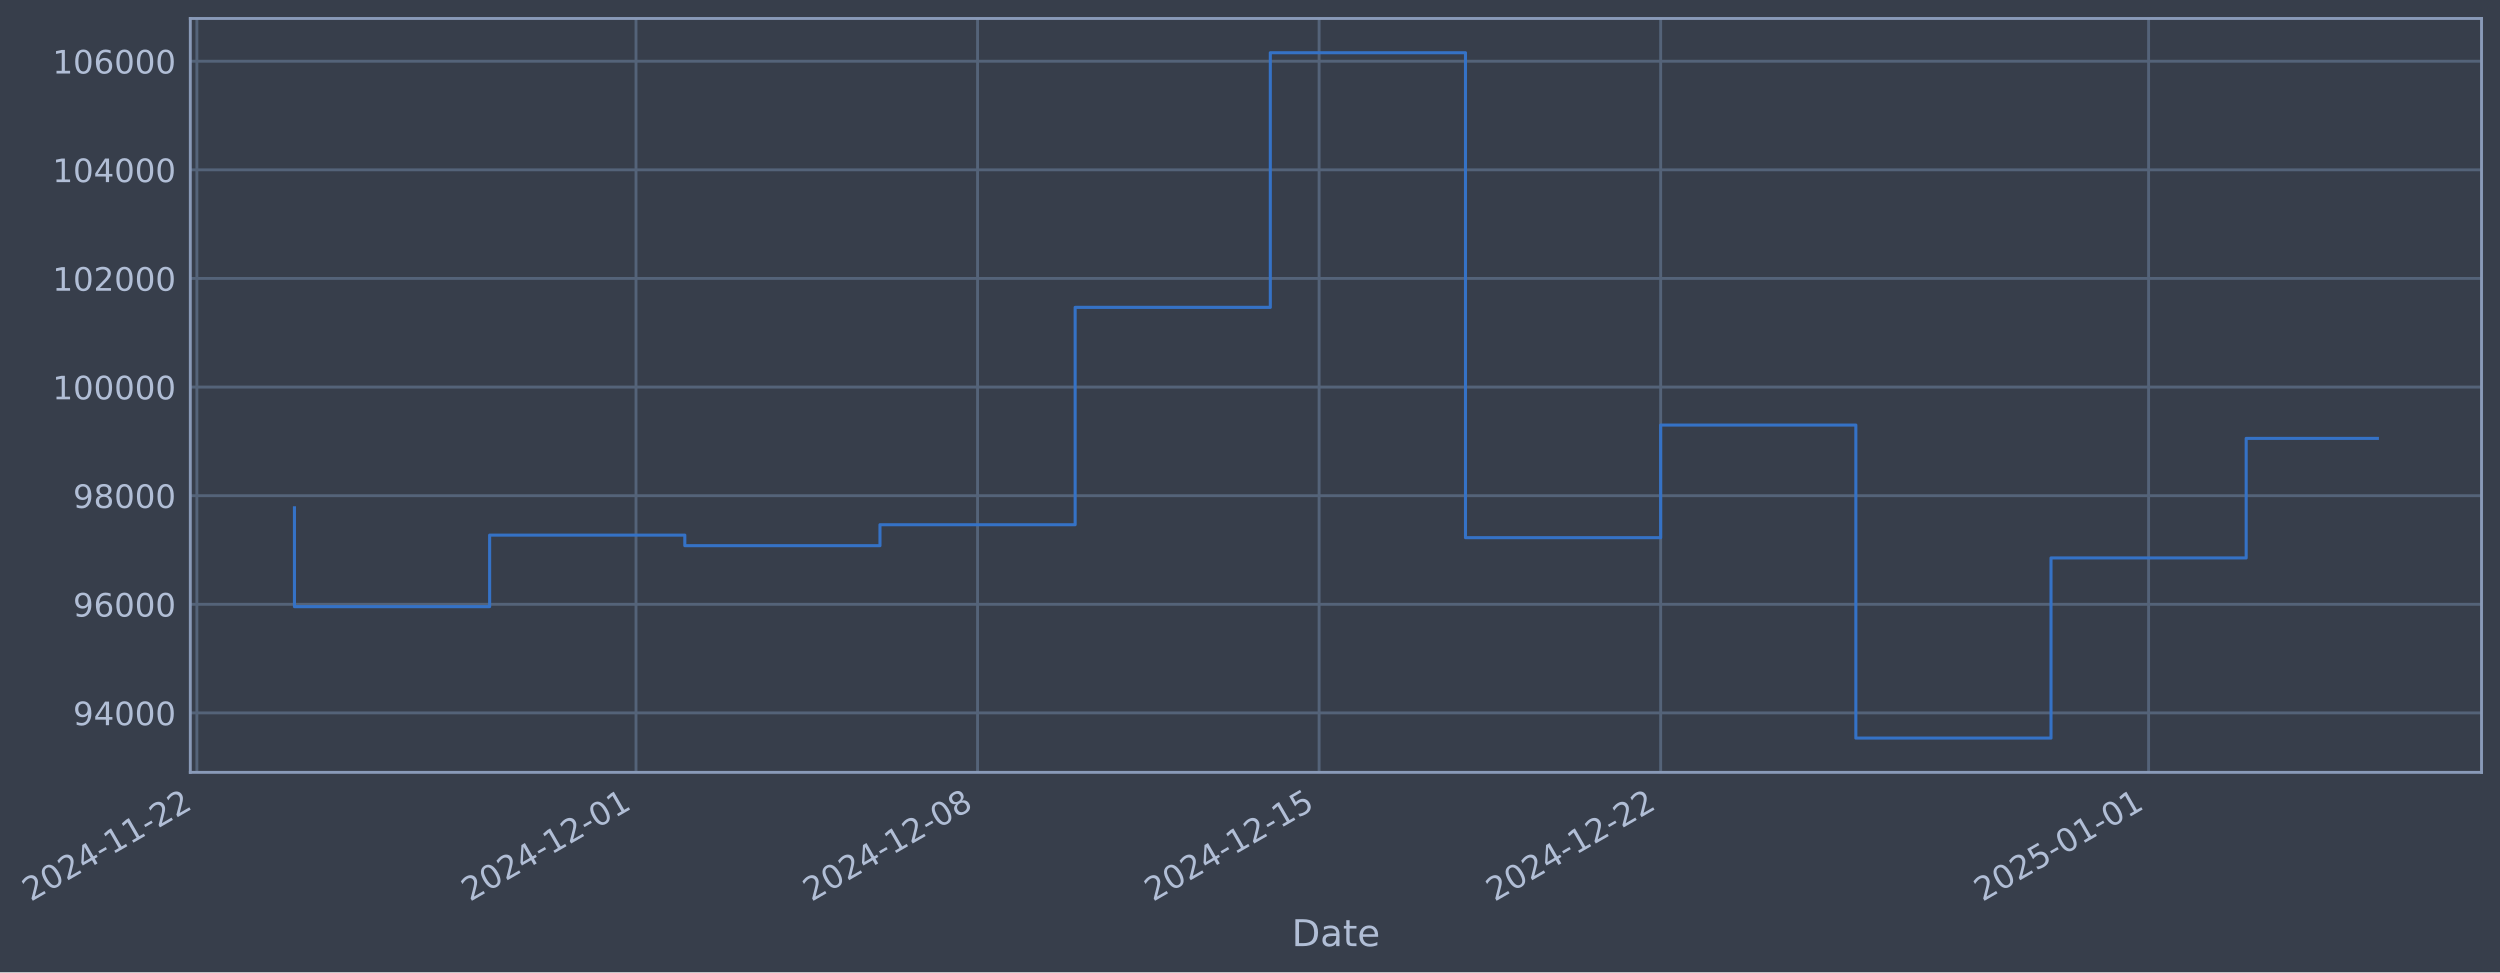
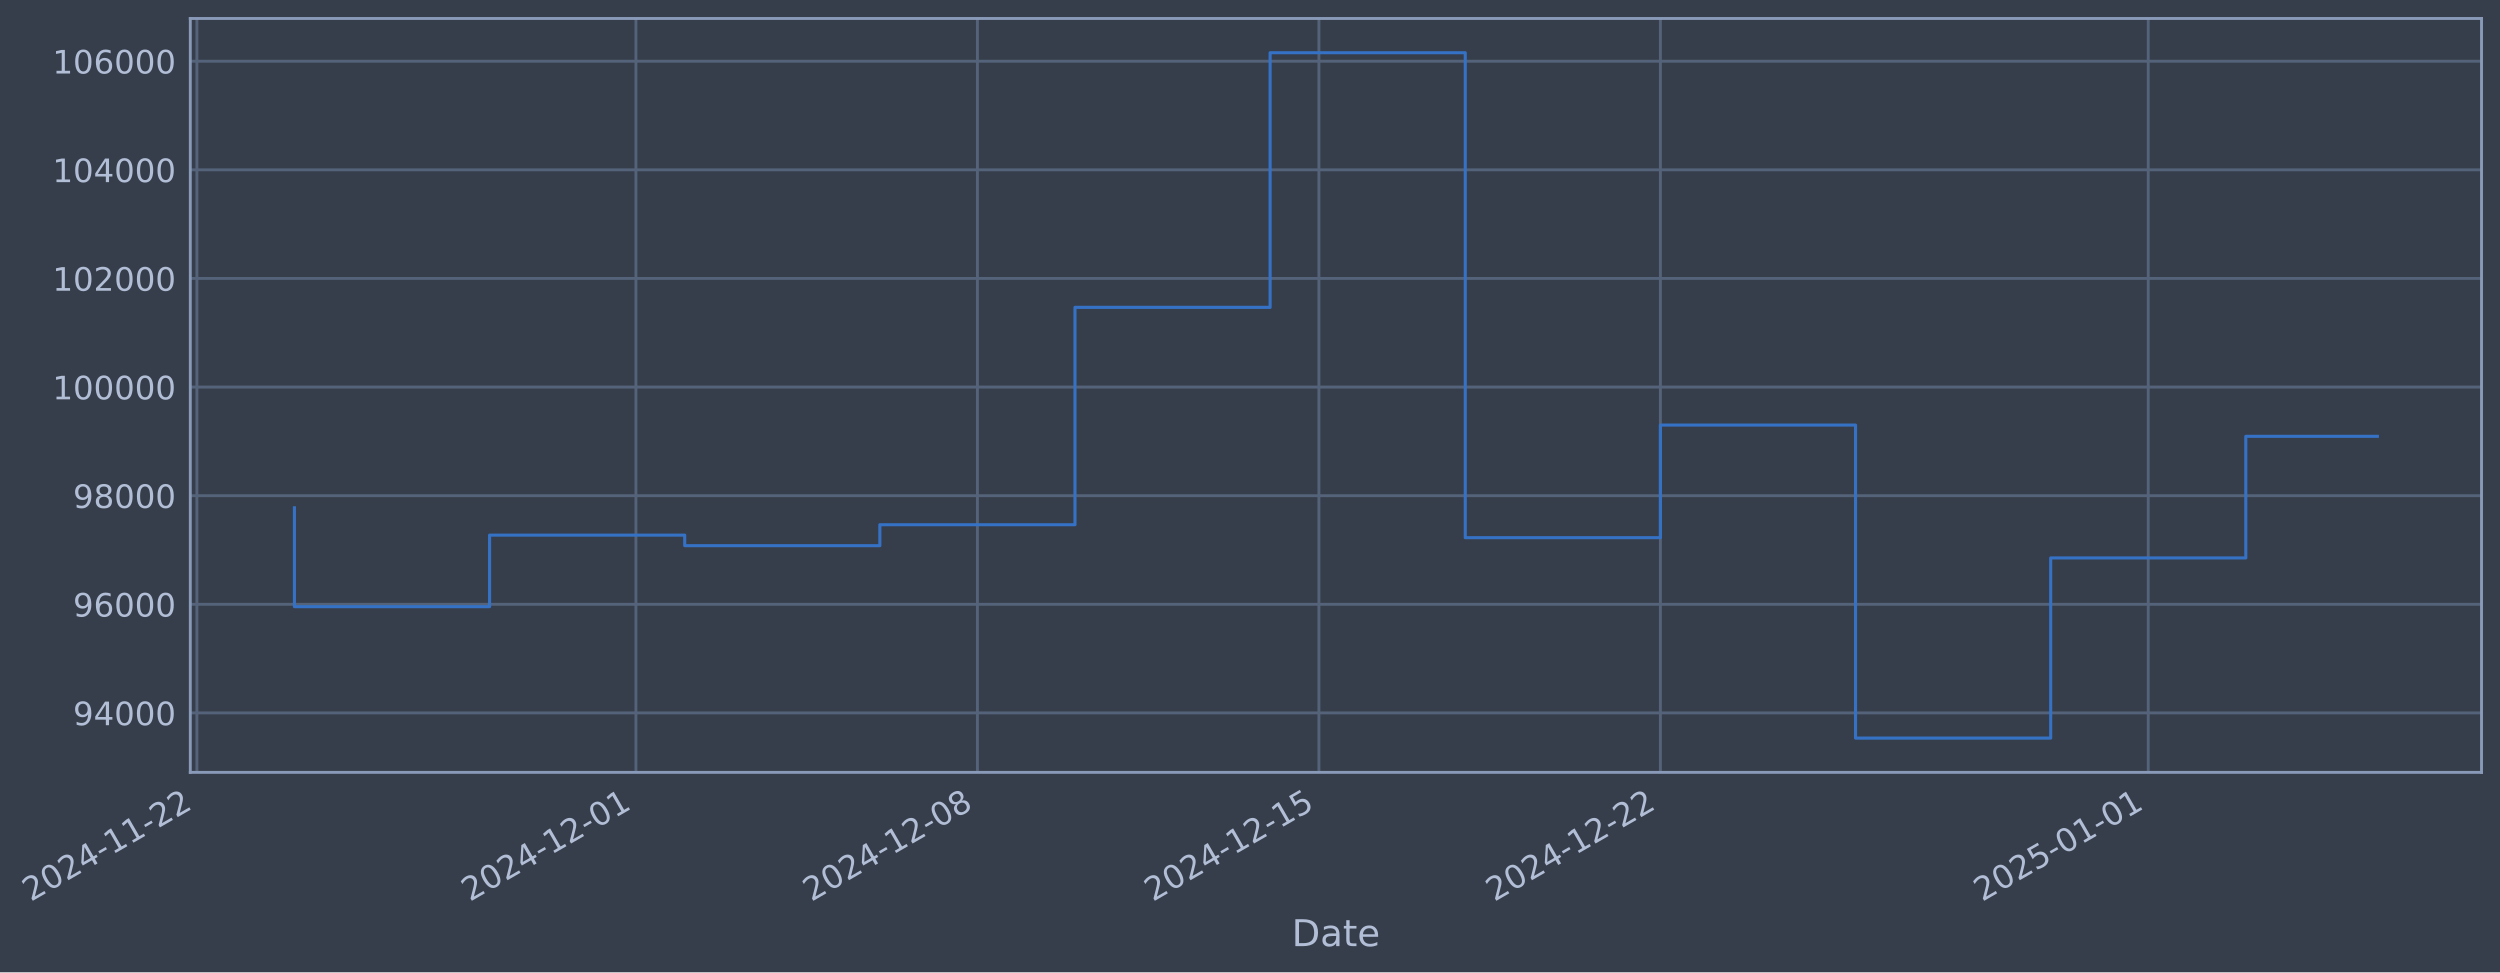
- <svg xmlns="http://www.w3.org/2000/svg" xmlns:xlink="http://www.w3.org/1999/xlink" width="974.156pt" height="378.87pt" viewBox="0 0 974.156 378.87" version="1.1">
+ <svg xmlns="http://www.w3.org/2000/svg" xmlns:xlink="http://www.w3.org/1999/xlink" width="974.149pt" height="378.87pt" viewBox="0 0 974.149 378.87" version="1.1">
  <defs>
    <style type="text/css">*{stroke-linejoin: round; stroke-linecap: butt}</style>
  </defs>
  <g id="figure_1">
    <g id="patch_1">
-       <path d="M 0 378.87  L 974.156 378.87  L 974.156 0  L 0 0  z " style="fill: #373e4b" />
+       <path d="M 0 378.87  L 974.149 378.87  L 974.149 0  L 0 0  z " style="fill: #373e4b" />
    </g>
    <g id="axes_1">
      <g id="patch_2">
-         <path d="M 74.156 300.96  L 966.956 300.96  L 966.956 7.2  L 74.156 7.2  z " style="fill: #373e4b" />
+         <path d="M 74.149 300.96  L 966.949 300.96  L 966.949 7.2  L 74.149 7.2  z " style="fill: #373e4b" />
      </g>
      <g id="matplotlib.axis_1">
        <g id="xtick_1">
          <g id="line2d_1">
-             <path d="M 76.713 300.96  L 76.713 7.2  " clip-path="url(#p8797840659)" style="fill: none; stroke: #546379; stroke-width: 1.12; stroke-linecap: square" />
+             <path d="M 76.713 300.96  L 76.713 7.2  " clip-path="url(#p81c169ecf9)" style="fill: none; stroke: #546379; stroke-width: 1.12; stroke-linecap: square" />
          </g>
          <g id="line2d_2" />
          <g id="text_1">
            <g style="fill: #b1bed6" transform="translate(11.98702 351.4642) rotate(-30) scale(0.126 -0.126)">
              <defs>
                <path id="DejaVuSans-32" d="M 1228 531  L 3431 531  L 3431 0  L 469 0  L 469 531  Q 828 903 1448 1529  Q 2069 2156 2228 2338  Q 2531 2678 2651 2914  Q 2772 3150 2772 3378  Q 2772 3750 2511 3984  Q 2250 4219 1831 4219  Q 1534 4219 1204 4116  Q 875 4013 500 3803  L 500 4441  Q 881 4594 1212 4672  Q 1544 4750 1819 4750  Q 2544 4750 2975 4387  Q 3406 4025 3406 3419  Q 3406 3131 3298 2873  Q 3191 2616 2906 2266  Q 2828 2175 2409 1742  Q 1991 1309 1228 531  z " transform="scale(0.015625)" />
                <path id="DejaVuSans-30" d="M 2034 4250  Q 1547 4250 1301 3770  Q 1056 3291 1056 2328  Q 1056 1369 1301 889  Q 1547 409 2034 409  Q 2525 409 2770 889  Q 3016 1369 3016 2328  Q 3016 3291 2770 3770  Q 2525 4250 2034 4250  z M 2034 4750  Q 2819 4750 3233 4129  Q 3647 3509 3647 2328  Q 3647 1150 3233 529  Q 2819 -91 2034 -91  Q 1250 -91 836 529  Q 422 1150 422 2328  Q 422 3509 836 4129  Q 1250 4750 2034 4750  z " transform="scale(0.015625)" />
                <path id="DejaVuSans-34" d="M 2419 4116  L 825 1625  L 2419 1625  L 2419 4116  z M 2253 4666  L 3047 4666  L 3047 1625  L 3713 1625  L 3713 1100  L 3047 1100  L 3047 0  L 2419 0  L 2419 1100  L 313 1100  L 313 1709  L 2253 4666  z " transform="scale(0.015625)" />
                <path id="DejaVuSans-2d" d="M 313 2009  L 1997 2009  L 1997 1497  L 313 1497  L 313 2009  z " transform="scale(0.015625)" />
                <path id="DejaVuSans-31" d="M 794 531  L 1825 531  L 1825 4091  L 703 3866  L 703 4441  L 1819 4666  L 2450 4666  L 2450 531  L 3481 531  L 3481 0  L 794 0  L 794 531  z " transform="scale(0.015625)" />
              </defs>
              <use xlink:href="#DejaVuSans-32" />
              <use xlink:href="#DejaVuSans-30" transform="translate(63.62305 0)" />
              <use xlink:href="#DejaVuSans-32" transform="translate(127.2461 0)" />
              <use xlink:href="#DejaVuSans-34" transform="translate(190.8691 0)" />
              <use xlink:href="#DejaVuSans-2d" transform="translate(254.4922 0)" />
              <use xlink:href="#DejaVuSans-31" transform="translate(290.5762 0)" />
              <use xlink:href="#DejaVuSans-31" transform="translate(354.1992 0)" />
              <use xlink:href="#DejaVuSans-2d" transform="translate(417.8223 0)" />
              <use xlink:href="#DejaVuSans-32" transform="translate(453.9062 0)" />
              <use xlink:href="#DejaVuSans-32" transform="translate(517.5293 0)" />
            </g>
          </g>
        </g>
        <g id="xtick_2">
          <g id="line2d_3">
-             <path d="M 247.828 300.96  L 247.828 7.2  " clip-path="url(#p8797840659)" style="fill: none; stroke: #546379; stroke-width: 1.12; stroke-linecap: square" />
+             <path d="M 247.795 300.96  L 247.795 7.2  " clip-path="url(#p81c169ecf9)" style="fill: none; stroke: #546379; stroke-width: 1.12; stroke-linecap: square" />
          </g>
          <g id="line2d_4" />
          <g id="text_2">
-             <g style="fill: #b1bed6" transform="translate(183.1024 351.4642) rotate(-30) scale(0.126 -0.126)">
+             <g style="fill: #b1bed6" transform="translate(183.0698 351.4642) rotate(-30) scale(0.126 -0.126)">
              <use xlink:href="#DejaVuSans-32" />
              <use xlink:href="#DejaVuSans-30" transform="translate(63.62305 0)" />
              <use xlink:href="#DejaVuSans-32" transform="translate(127.2461 0)" />
              <use xlink:href="#DejaVuSans-34" transform="translate(190.8691 0)" />
              <use xlink:href="#DejaVuSans-2d" transform="translate(254.4922 0)" />
              <use xlink:href="#DejaVuSans-31" transform="translate(290.5762 0)" />
              <use xlink:href="#DejaVuSans-32" transform="translate(354.1992 0)" />
              <use xlink:href="#DejaVuSans-2d" transform="translate(417.8223 0)" />
              <use xlink:href="#DejaVuSans-30" transform="translate(453.9062 0)" />
              <use xlink:href="#DejaVuSans-31" transform="translate(517.5293 0)" />
            </g>
          </g>
        </g>
        <g id="xtick_3">
          <g id="line2d_5">
-             <path d="M 380.918 300.96  L 380.918 7.2  " clip-path="url(#p8797840659)" style="fill: none; stroke: #546379; stroke-width: 1.12; stroke-linecap: square" />
+             <path d="M 380.86 300.96  L 380.86 7.2  " clip-path="url(#p81c169ecf9)" style="fill: none; stroke: #546379; stroke-width: 1.12; stroke-linecap: square" />
          </g>
          <g id="line2d_6" />
          <g id="text_3">
-             <g style="fill: #b1bed6" transform="translate(316.1922 351.4642) rotate(-30) scale(0.126 -0.126)">
+             <g style="fill: #b1bed6" transform="translate(316.1342 351.4642) rotate(-30) scale(0.126 -0.126)">
              <defs>
                <path id="DejaVuSans-38" d="M 2034 2216  Q 1584 2216 1326 1975  Q 1069 1734 1069 1313  Q 1069 891 1326 650  Q 1584 409 2034 409  Q 2484 409 2743 651  Q 3003 894 3003 1313  Q 3003 1734 2745 1975  Q 2488 2216 2034 2216  z M 1403 2484  Q 997 2584 770 2862  Q 544 3141 544 3541  Q 544 4100 942 4425  Q 1341 4750 2034 4750  Q 2731 4750 3128 4425  Q 3525 4100 3525 3541  Q 3525 3141 3298 2862  Q 3072 2584 2669 2484  Q 3125 2378 3379 2068  Q 3634 1759 3634 1313  Q 3634 634 3220 271  Q 2806 -91 2034 -91  Q 1263 -91 848 271  Q 434 634 434 1313  Q 434 1759 690 2068  Q 947 2378 1403 2484  z M 1172 3481  Q 1172 3119 1398 2916  Q 1625 2713 2034 2713  Q 2441 2713 2670 2916  Q 2900 3119 2900 3481  Q 2900 3844 2670 4047  Q 2441 4250 2034 4250  Q 1625 4250 1398 4047  Q 1172 3844 1172 3481  z " transform="scale(0.015625)" />
              </defs>
              <use xlink:href="#DejaVuSans-32" />
              <use xlink:href="#DejaVuSans-30" transform="translate(63.62305 0)" />
              <use xlink:href="#DejaVuSans-32" transform="translate(127.2461 0)" />
              <use xlink:href="#DejaVuSans-34" transform="translate(190.8691 0)" />
              <use xlink:href="#DejaVuSans-2d" transform="translate(254.4922 0)" />
              <use xlink:href="#DejaVuSans-31" transform="translate(290.5762 0)" />
              <use xlink:href="#DejaVuSans-32" transform="translate(354.1992 0)" />
              <use xlink:href="#DejaVuSans-2d" transform="translate(417.8223 0)" />
              <use xlink:href="#DejaVuSans-30" transform="translate(453.9062 0)" />
              <use xlink:href="#DejaVuSans-38" transform="translate(517.5293 0)" />
            </g>
          </g>
        </g>
        <g id="xtick_4">
          <g id="line2d_7">
-             <path d="M 514.007 300.96  L 514.007 7.2  " clip-path="url(#p8797840659)" style="fill: none; stroke: #546379; stroke-width: 1.12; stroke-linecap: square" />
+             <path d="M 513.924 300.96  L 513.924 7.2  " clip-path="url(#p81c169ecf9)" style="fill: none; stroke: #546379; stroke-width: 1.12; stroke-linecap: square" />
          </g>
          <g id="line2d_8" />
          <g id="text_4">
-             <g style="fill: #b1bed6" transform="translate(449.282 351.4642) rotate(-30) scale(0.126 -0.126)">
+             <g style="fill: #b1bed6" transform="translate(449.1985 351.4642) rotate(-30) scale(0.126 -0.126)">
              <defs>
                <path id="DejaVuSans-35" d="M 691 4666  L 3169 4666  L 3169 4134  L 1269 4134  L 1269 2991  Q 1406 3038 1543 3061  Q 1681 3084 1819 3084  Q 2600 3084 3056 2656  Q 3513 2228 3513 1497  Q 3513 744 3044 326  Q 2575 -91 1722 -91  Q 1428 -91 1123 -41  Q 819 9 494 109  L 494 744  Q 775 591 1075 516  Q 1375 441 1709 441  Q 2250 441 2565 725  Q 2881 1009 2881 1497  Q 2881 1984 2565 2268  Q 2250 2553 1709 2553  Q 1456 2553 1204 2497  Q 953 2441 691 2322  L 691 4666  z " transform="scale(0.015625)" />
              </defs>
              <use xlink:href="#DejaVuSans-32" />
              <use xlink:href="#DejaVuSans-30" transform="translate(63.62305 0)" />
              <use xlink:href="#DejaVuSans-32" transform="translate(127.2461 0)" />
              <use xlink:href="#DejaVuSans-34" transform="translate(190.8691 0)" />
              <use xlink:href="#DejaVuSans-2d" transform="translate(254.4922 0)" />
              <use xlink:href="#DejaVuSans-31" transform="translate(290.5762 0)" />
              <use xlink:href="#DejaVuSans-32" transform="translate(354.1992 0)" />
              <use xlink:href="#DejaVuSans-2d" transform="translate(417.8223 0)" />
              <use xlink:href="#DejaVuSans-31" transform="translate(453.9062 0)" />
              <use xlink:href="#DejaVuSans-35" transform="translate(517.5293 0)" />
            </g>
          </g>
        </g>
        <g id="xtick_5">
          <g id="line2d_9">
-             <path d="M 647.097 300.96  L 647.097 7.2  " clip-path="url(#p8797840659)" style="fill: none; stroke: #546379; stroke-width: 1.12; stroke-linecap: square" />
+             <path d="M 646.988 300.96  L 646.988 7.2  " clip-path="url(#p81c169ecf9)" style="fill: none; stroke: #546379; stroke-width: 1.12; stroke-linecap: square" />
          </g>
          <g id="line2d_10" />
          <g id="text_5">
-             <g style="fill: #b1bed6" transform="translate(582.3718 351.4642) rotate(-30) scale(0.126 -0.126)">
+             <g style="fill: #b1bed6" transform="translate(582.2629 351.4642) rotate(-30) scale(0.126 -0.126)">
              <use xlink:href="#DejaVuSans-32" />
              <use xlink:href="#DejaVuSans-30" transform="translate(63.62305 0)" />
              <use xlink:href="#DejaVuSans-32" transform="translate(127.2461 0)" />
              <use xlink:href="#DejaVuSans-34" transform="translate(190.8691 0)" />
              <use xlink:href="#DejaVuSans-2d" transform="translate(254.4922 0)" />
              <use xlink:href="#DejaVuSans-31" transform="translate(290.5762 0)" />
              <use xlink:href="#DejaVuSans-32" transform="translate(354.1992 0)" />
              <use xlink:href="#DejaVuSans-2d" transform="translate(417.8223 0)" />
              <use xlink:href="#DejaVuSans-32" transform="translate(453.9062 0)" />
              <use xlink:href="#DejaVuSans-32" transform="translate(517.5293 0)" />
            </g>
          </g>
        </g>
        <g id="xtick_6">
          <g id="line2d_11">
-             <path d="M 837.226 300.96  L 837.226 7.2  " clip-path="url(#p8797840659)" style="fill: none; stroke: #546379; stroke-width: 1.12; stroke-linecap: square" />
+             <path d="M 837.08 300.96  L 837.08 7.2  " clip-path="url(#p81c169ecf9)" style="fill: none; stroke: #546379; stroke-width: 1.12; stroke-linecap: square" />
          </g>
          <g id="line2d_12" />
          <g id="text_6">
-             <g style="fill: #b1bed6" transform="translate(772.5 351.4642) rotate(-30) scale(0.126 -0.126)">
+             <g style="fill: #b1bed6" transform="translate(772.3549 351.4642) rotate(-30) scale(0.126 -0.126)">
              <use xlink:href="#DejaVuSans-32" />
              <use xlink:href="#DejaVuSans-30" transform="translate(63.62305 0)" />
              <use xlink:href="#DejaVuSans-32" transform="translate(127.2461 0)" />
              <use xlink:href="#DejaVuSans-35" transform="translate(190.8691 0)" />
              <use xlink:href="#DejaVuSans-2d" transform="translate(254.4922 0)" />
              <use xlink:href="#DejaVuSans-30" transform="translate(290.5762 0)" />
              <use xlink:href="#DejaVuSans-31" transform="translate(354.1992 0)" />
              <use xlink:href="#DejaVuSans-2d" transform="translate(417.8223 0)" />
              <use xlink:href="#DejaVuSans-30" transform="translate(453.9062 0)" />
              <use xlink:href="#DejaVuSans-31" transform="translate(517.5293 0)" />
            </g>
          </g>
        </g>
        <g id="text_7">
-           <g style="fill: #b1bed6" transform="translate(503.3472 368.6753) scale(0.144 -0.144)">
+           <g style="fill: #b1bed6" transform="translate(503.34 368.6753) scale(0.144 -0.144)">
            <defs>
              <path id="DejaVuSans-44" d="M 1259 4147  L 1259 519  L 2022 519  Q 2988 519 3436 956  Q 3884 1394 3884 2338  Q 3884 3275 3436 3711  Q 2988 4147 2022 4147  L 1259 4147  z M 628 4666  L 1925 4666  Q 3281 4666 3915 4102  Q 4550 3538 4550 2338  Q 4550 1131 3912 565  Q 3275 0 1925 0  L 628 0  L 628 4666  z " transform="scale(0.015625)" />
              <path id="DejaVuSans-61" d="M 2194 1759  Q 1497 1759 1228 1600  Q 959 1441 959 1056  Q 959 750 1161 570  Q 1363 391 1709 391  Q 2188 391 2477 730  Q 2766 1069 2766 1631  L 2766 1759  L 2194 1759  z M 3341 1997  L 3341 0  L 2766 0  L 2766 531  Q 2569 213 2275 61  Q 1981 -91 1556 -91  Q 1019 -91 701 211  Q 384 513 384 1019  Q 384 1609 779 1909  Q 1175 2209 1959 2209  L 2766 2209  L 2766 2266  Q 2766 2663 2505 2880  Q 2244 3097 1772 3097  Q 1472 3097 1187 3025  Q 903 2953 641 2809  L 641 3341  Q 956 3463 1253 3523  Q 1550 3584 1831 3584  Q 2591 3584 2966 3190  Q 3341 2797 3341 1997  z " transform="scale(0.015625)" />
              <path id="DejaVuSans-74" d="M 1172 4494  L 1172 3500  L 2356 3500  L 2356 3053  L 1172 3053  L 1172 1153  Q 1172 725 1289 603  Q 1406 481 1766 481  L 2356 481  L 2356 0  L 1766 0  Q 1100 0 847 248  Q 594 497 594 1153  L 594 3053  L 172 3053  L 172 3500  L 594 3500  L 594 4494  L 1172 4494  z " transform="scale(0.015625)" />
              <path id="DejaVuSans-65" d="M 3597 1894  L 3597 1613  L 953 1613  Q 991 1019 1311 708  Q 1631 397 2203 397  Q 2534 397 2845 478  Q 3156 559 3463 722  L 3463 178  Q 3153 47 2828 -22  Q 2503 -91 2169 -91  Q 1331 -91 842 396  Q 353 884 353 1716  Q 353 2575 817 3079  Q 1281 3584 2069 3584  Q 2775 3584 3186 3129  Q 3597 2675 3597 1894  z M 3022 2063  Q 3016 2534 2758 2815  Q 2500 3097 2075 3097  Q 1594 3097 1305 2825  Q 1016 2553 972 2059  L 3022 2063  z " transform="scale(0.015625)" />
            </defs>
            <use xlink:href="#DejaVuSans-44" />
            <use xlink:href="#DejaVuSans-61" transform="translate(77.00195 0)" />
            <use xlink:href="#DejaVuSans-74" transform="translate(138.2812 0)" />
            <use xlink:href="#DejaVuSans-65" transform="translate(177.4902 0)" />
          </g>
        </g>
      </g>
      <g id="matplotlib.axis_2">
        <g id="ytick_1">
          <g id="line2d_13">
-             <path d="M 74.156 277.797  L 966.956 277.797  " clip-path="url(#p8797840659)" style="fill: none; stroke: #546379; stroke-width: 1.12; stroke-linecap: square" />
+             <path d="M 74.149 277.797  L 966.949 277.797  " clip-path="url(#p81c169ecf9)" style="fill: none; stroke: #546379; stroke-width: 1.12; stroke-linecap: square" />
          </g>
          <g id="line2d_14" />
          <g id="text_8">
-             <g style="fill: #b1bed6" transform="translate(28.47261 282.5841) scale(0.126 -0.126)">
+             <g style="fill: #b1bed6" transform="translate(28.46535 282.5841) scale(0.126 -0.126)">
              <defs>
                <path id="DejaVuSans-39" d="M 703 97  L 703 672  Q 941 559 1184 500  Q 1428 441 1663 441  Q 2288 441 2617 861  Q 2947 1281 2994 2138  Q 2813 1869 2534 1725  Q 2256 1581 1919 1581  Q 1219 1581 811 2004  Q 403 2428 403 3163  Q 403 3881 828 4315  Q 1253 4750 1959 4750  Q 2769 4750 3195 4129  Q 3622 3509 3622 2328  Q 3622 1225 3098 567  Q 2575 -91 1691 -91  Q 1453 -91 1209 -44  Q 966 3 703 97  z M 1959 2075  Q 2384 2075 2632 2365  Q 2881 2656 2881 3163  Q 2881 3666 2632 3958  Q 2384 4250 1959 4250  Q 1534 4250 1286 3958  Q 1038 3666 1038 3163  Q 1038 2656 1286 2365  Q 1534 2075 1959 2075  z " transform="scale(0.015625)" />
              </defs>
              <use xlink:href="#DejaVuSans-39" />
              <use xlink:href="#DejaVuSans-34" transform="translate(63.62305 0)" />
              <use xlink:href="#DejaVuSans-30" transform="translate(127.2461 0)" />
              <use xlink:href="#DejaVuSans-30" transform="translate(190.8691 0)" />
              <use xlink:href="#DejaVuSans-30" transform="translate(254.4922 0)" />
            </g>
          </g>
        </g>
        <g id="ytick_2">
          <g id="line2d_15">
-             <path d="M 74.156 235.473  L 966.956 235.473  " clip-path="url(#p8797840659)" style="fill: none; stroke: #546379; stroke-width: 1.12; stroke-linecap: square" />
+             <path d="M 74.149 235.473  L 966.949 235.473  " clip-path="url(#p81c169ecf9)" style="fill: none; stroke: #546379; stroke-width: 1.12; stroke-linecap: square" />
          </g>
          <g id="line2d_16" />
          <g id="text_9">
-             <g style="fill: #b1bed6" transform="translate(28.47261 240.2602) scale(0.126 -0.126)">
+             <g style="fill: #b1bed6" transform="translate(28.46535 240.2602) scale(0.126 -0.126)">
              <defs>
                <path id="DejaVuSans-36" d="M 2113 2584  Q 1688 2584 1439 2293  Q 1191 2003 1191 1497  Q 1191 994 1439 701  Q 1688 409 2113 409  Q 2538 409 2786 701  Q 3034 994 3034 1497  Q 3034 2003 2786 2293  Q 2538 2584 2113 2584  z M 3366 4563  L 3366 3988  Q 3128 4100 2886 4159  Q 2644 4219 2406 4219  Q 1781 4219 1451 3797  Q 1122 3375 1075 2522  Q 1259 2794 1537 2939  Q 1816 3084 2150 3084  Q 2853 3084 3261 2657  Q 3669 2231 3669 1497  Q 3669 778 3244 343  Q 2819 -91 2113 -91  Q 1303 -91 875 529  Q 447 1150 447 2328  Q 447 3434 972 4092  Q 1497 4750 2381 4750  Q 2619 4750 2861 4703  Q 3103 4656 3366 4563  z " transform="scale(0.015625)" />
              </defs>
              <use xlink:href="#DejaVuSans-39" />
              <use xlink:href="#DejaVuSans-36" transform="translate(63.62305 0)" />
              <use xlink:href="#DejaVuSans-30" transform="translate(127.2461 0)" />
              <use xlink:href="#DejaVuSans-30" transform="translate(190.8691 0)" />
              <use xlink:href="#DejaVuSans-30" transform="translate(254.4922 0)" />
            </g>
          </g>
        </g>
        <g id="ytick_3">
          <g id="line2d_17">
-             <path d="M 74.156 193.149  L 966.956 193.149  " clip-path="url(#p8797840659)" style="fill: none; stroke: #546379; stroke-width: 1.12; stroke-linecap: square" />
+             <path d="M 74.149 193.149  L 966.949 193.149  " clip-path="url(#p81c169ecf9)" style="fill: none; stroke: #546379; stroke-width: 1.12; stroke-linecap: square" />
          </g>
          <g id="line2d_18" />
          <g id="text_10">
-             <g style="fill: #b1bed6" transform="translate(28.47261 197.9364) scale(0.126 -0.126)">
+             <g style="fill: #b1bed6" transform="translate(28.46535 197.9364) scale(0.126 -0.126)">
              <use xlink:href="#DejaVuSans-39" />
              <use xlink:href="#DejaVuSans-38" transform="translate(63.62305 0)" />
              <use xlink:href="#DejaVuSans-30" transform="translate(127.2461 0)" />
              <use xlink:href="#DejaVuSans-30" transform="translate(190.8691 0)" />
              <use xlink:href="#DejaVuSans-30" transform="translate(254.4922 0)" />
            </g>
          </g>
        </g>
        <g id="ytick_4">
          <g id="line2d_19">
-             <path d="M 74.156 150.826  L 966.956 150.826  " clip-path="url(#p8797840659)" style="fill: none; stroke: #546379; stroke-width: 1.12; stroke-linecap: square" />
+             <path d="M 74.149 150.826  L 966.949 150.826  " clip-path="url(#p81c169ecf9)" style="fill: none; stroke: #546379; stroke-width: 1.12; stroke-linecap: square" />
          </g>
          <g id="line2d_20" />
          <g id="text_11">
-             <g style="fill: #b1bed6" transform="translate(20.45586 155.6126) scale(0.126 -0.126)">
+             <g style="fill: #b1bed6" transform="translate(20.4486 155.6126) scale(0.126 -0.126)">
              <use xlink:href="#DejaVuSans-31" />
              <use xlink:href="#DejaVuSans-30" transform="translate(63.62305 0)" />
              <use xlink:href="#DejaVuSans-30" transform="translate(127.2461 0)" />
              <use xlink:href="#DejaVuSans-30" transform="translate(190.8691 0)" />
              <use xlink:href="#DejaVuSans-30" transform="translate(254.4922 0)" />
              <use xlink:href="#DejaVuSans-30" transform="translate(318.1152 0)" />
            </g>
          </g>
        </g>
        <g id="ytick_5">
          <g id="line2d_21">
-             <path d="M 74.156 108.502  L 966.956 108.502  " clip-path="url(#p8797840659)" style="fill: none; stroke: #546379; stroke-width: 1.12; stroke-linecap: square" />
+             <path d="M 74.149 108.502  L 966.949 108.502  " clip-path="url(#p81c169ecf9)" style="fill: none; stroke: #546379; stroke-width: 1.12; stroke-linecap: square" />
          </g>
          <g id="line2d_22" />
          <g id="text_12">
-             <g style="fill: #b1bed6" transform="translate(20.45586 113.2888) scale(0.126 -0.126)">
+             <g style="fill: #b1bed6" transform="translate(20.4486 113.2888) scale(0.126 -0.126)">
              <use xlink:href="#DejaVuSans-31" />
              <use xlink:href="#DejaVuSans-30" transform="translate(63.62305 0)" />
              <use xlink:href="#DejaVuSans-32" transform="translate(127.2461 0)" />
              <use xlink:href="#DejaVuSans-30" transform="translate(190.8691 0)" />
              <use xlink:href="#DejaVuSans-30" transform="translate(254.4922 0)" />
              <use xlink:href="#DejaVuSans-30" transform="translate(318.1152 0)" />
            </g>
          </g>
        </g>
        <g id="ytick_6">
          <g id="line2d_23">
-             <path d="M 74.156 66.178  L 966.956 66.178  " clip-path="url(#p8797840659)" style="fill: none; stroke: #546379; stroke-width: 1.12; stroke-linecap: square" />
+             <path d="M 74.149 66.178  L 966.949 66.178  " clip-path="url(#p81c169ecf9)" style="fill: none; stroke: #546379; stroke-width: 1.12; stroke-linecap: square" />
          </g>
          <g id="line2d_24" />
          <g id="text_13">
-             <g style="fill: #b1bed6" transform="translate(20.45586 70.96502) scale(0.126 -0.126)">
+             <g style="fill: #b1bed6" transform="translate(20.4486 70.96502) scale(0.126 -0.126)">
              <use xlink:href="#DejaVuSans-31" />
              <use xlink:href="#DejaVuSans-30" transform="translate(63.62305 0)" />
              <use xlink:href="#DejaVuSans-34" transform="translate(127.2461 0)" />
              <use xlink:href="#DejaVuSans-30" transform="translate(190.8691 0)" />
              <use xlink:href="#DejaVuSans-30" transform="translate(254.4922 0)" />
              <use xlink:href="#DejaVuSans-30" transform="translate(318.1152 0)" />
            </g>
          </g>
        </g>
        <g id="ytick_7">
          <g id="line2d_25">
-             <path d="M 74.156 23.854  L 966.956 23.854  " clip-path="url(#p8797840659)" style="fill: none; stroke: #546379; stroke-width: 1.12; stroke-linecap: square" />
+             <path d="M 74.149 23.854  L 966.949 23.854  " clip-path="url(#p81c169ecf9)" style="fill: none; stroke: #546379; stroke-width: 1.12; stroke-linecap: square" />
          </g>
          <g id="line2d_26" />
          <g id="text_14">
-             <g style="fill: #b1bed6" transform="translate(20.45586 28.64121) scale(0.126 -0.126)">
+             <g style="fill: #b1bed6" transform="translate(20.4486 28.64121) scale(0.126 -0.126)">
              <use xlink:href="#DejaVuSans-31" />
              <use xlink:href="#DejaVuSans-30" transform="translate(63.62305 0)" />
              <use xlink:href="#DejaVuSans-36" transform="translate(127.2461 0)" />
              <use xlink:href="#DejaVuSans-30" transform="translate(190.8691 0)" />
              <use xlink:href="#DejaVuSans-30" transform="translate(254.4922 0)" />
              <use xlink:href="#DejaVuSans-30" transform="translate(318.1152 0)" />
            </g>
          </g>
        </g>
      </g>
      <g id="line2d_27">
-         <path d="M 114.738 197.87  L 114.738 236.383  L 190.789 236.383  L 190.789 208.521  L 266.841 208.521  L 266.841 212.628  L 342.892 212.628  L 342.892 204.459  L 418.943 204.459  L 418.943 119.77  L 494.995 119.77  L 494.995 20.553  L 571.046 20.553  L 571.046 209.517  L 647.097 209.517  L 647.097 165.636  L 723.149 165.636  L 723.149 287.607  L 799.2 287.607  L 799.2 217.409  L 875.251 217.409  L 875.251 170.828  L 926.375 170.828  " clip-path="url(#p8797840659)" style="fill: none; stroke: #3572c6; stroke-width: 1.2; stroke-linecap: square" />
+         <path d="M 114.731 197.87  L 114.731 236.383  L 190.768 236.383  L 190.768 208.521  L 266.804 208.521  L 266.804 212.628  L 342.841 212.628  L 342.841 204.459  L 418.878 204.459  L 418.878 119.77  L 494.915 119.77  L 494.915 20.553  L 570.952 20.553  L 570.952 209.517  L 646.988 209.517  L 646.988 165.636  L 723.025 165.636  L 723.025 287.607  L 799.062 287.607  L 799.062 217.409  L 875.099 217.409  L 875.099 170.015  L 926.367 170.015  " clip-path="url(#p81c169ecf9)" style="fill: none; stroke: #3572c6; stroke-width: 1.2; stroke-linecap: square" />
      </g>
      <g id="patch_3">
-         <path d="M 74.156 300.96  L 74.156 7.2  " style="fill: none; stroke: #899ab8; stroke-width: 1.12; stroke-linejoin: miter; stroke-linecap: square" />
+         <path d="M 74.149 300.96  L 74.149 7.2  " style="fill: none; stroke: #899ab8; stroke-width: 1.12; stroke-linejoin: miter; stroke-linecap: square" />
      </g>
      <g id="patch_4">
-         <path d="M 966.956 300.96  L 966.956 7.2  " style="fill: none; stroke: #899ab8; stroke-width: 1.12; stroke-linejoin: miter; stroke-linecap: square" />
+         <path d="M 966.949 300.96  L 966.949 7.2  " style="fill: none; stroke: #899ab8; stroke-width: 1.12; stroke-linejoin: miter; stroke-linecap: square" />
      </g>
      <g id="patch_5">
-         <path d="M 74.156 300.96  L 966.956 300.96  " style="fill: none; stroke: #899ab8; stroke-width: 1.12; stroke-linejoin: miter; stroke-linecap: square" />
+         <path d="M 74.149 300.96  L 966.949 300.96  " style="fill: none; stroke: #899ab8; stroke-width: 1.12; stroke-linejoin: miter; stroke-linecap: square" />
      </g>
      <g id="patch_6">
-         <path d="M 74.156 7.2  L 966.956 7.2  " style="fill: none; stroke: #899ab8; stroke-width: 1.12; stroke-linejoin: miter; stroke-linecap: square" />
+         <path d="M 74.149 7.2  L 966.949 7.2  " style="fill: none; stroke: #899ab8; stroke-width: 1.12; stroke-linejoin: miter; stroke-linecap: square" />
      </g>
    </g>
  </g>
  <defs>
-     <clipPath id="p8797840659">
-       <rect x="74.156" y="7.2" width="892.8" height="293.76" />
+     <clipPath id="p81c169ecf9">
+       <rect x="74.149" y="7.2" width="892.8" height="293.76" />
    </clipPath>
  </defs>
</svg>
